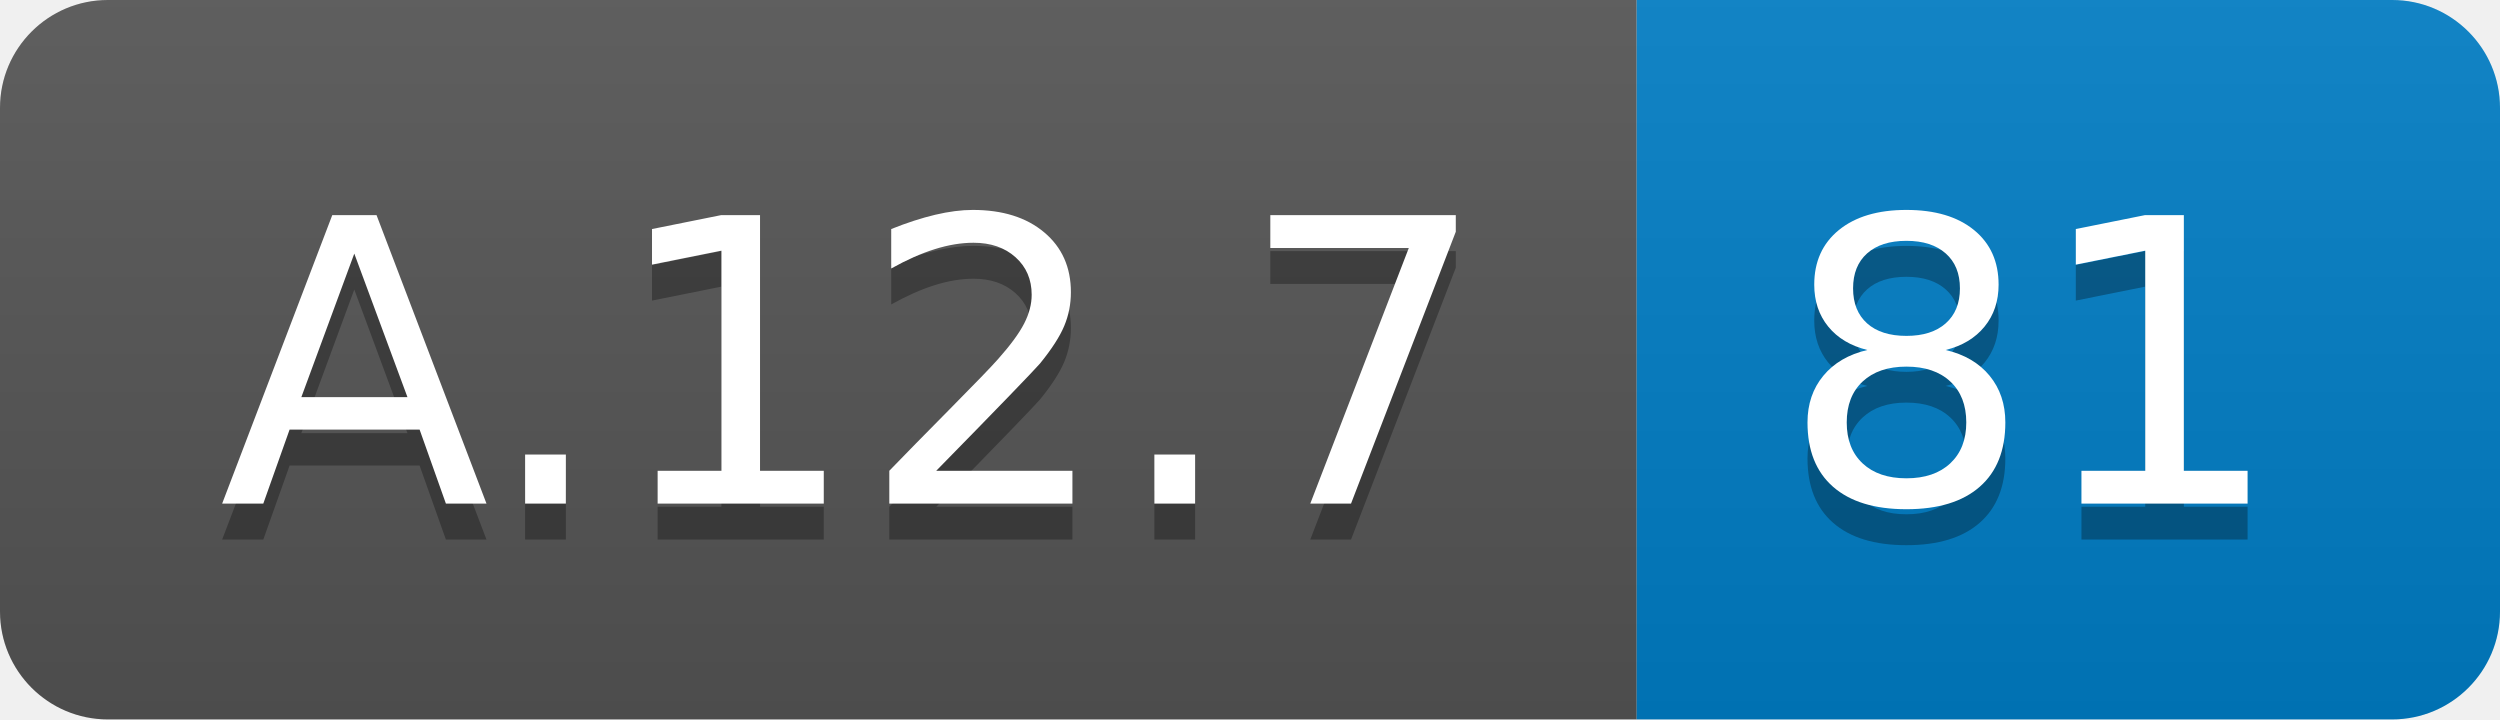
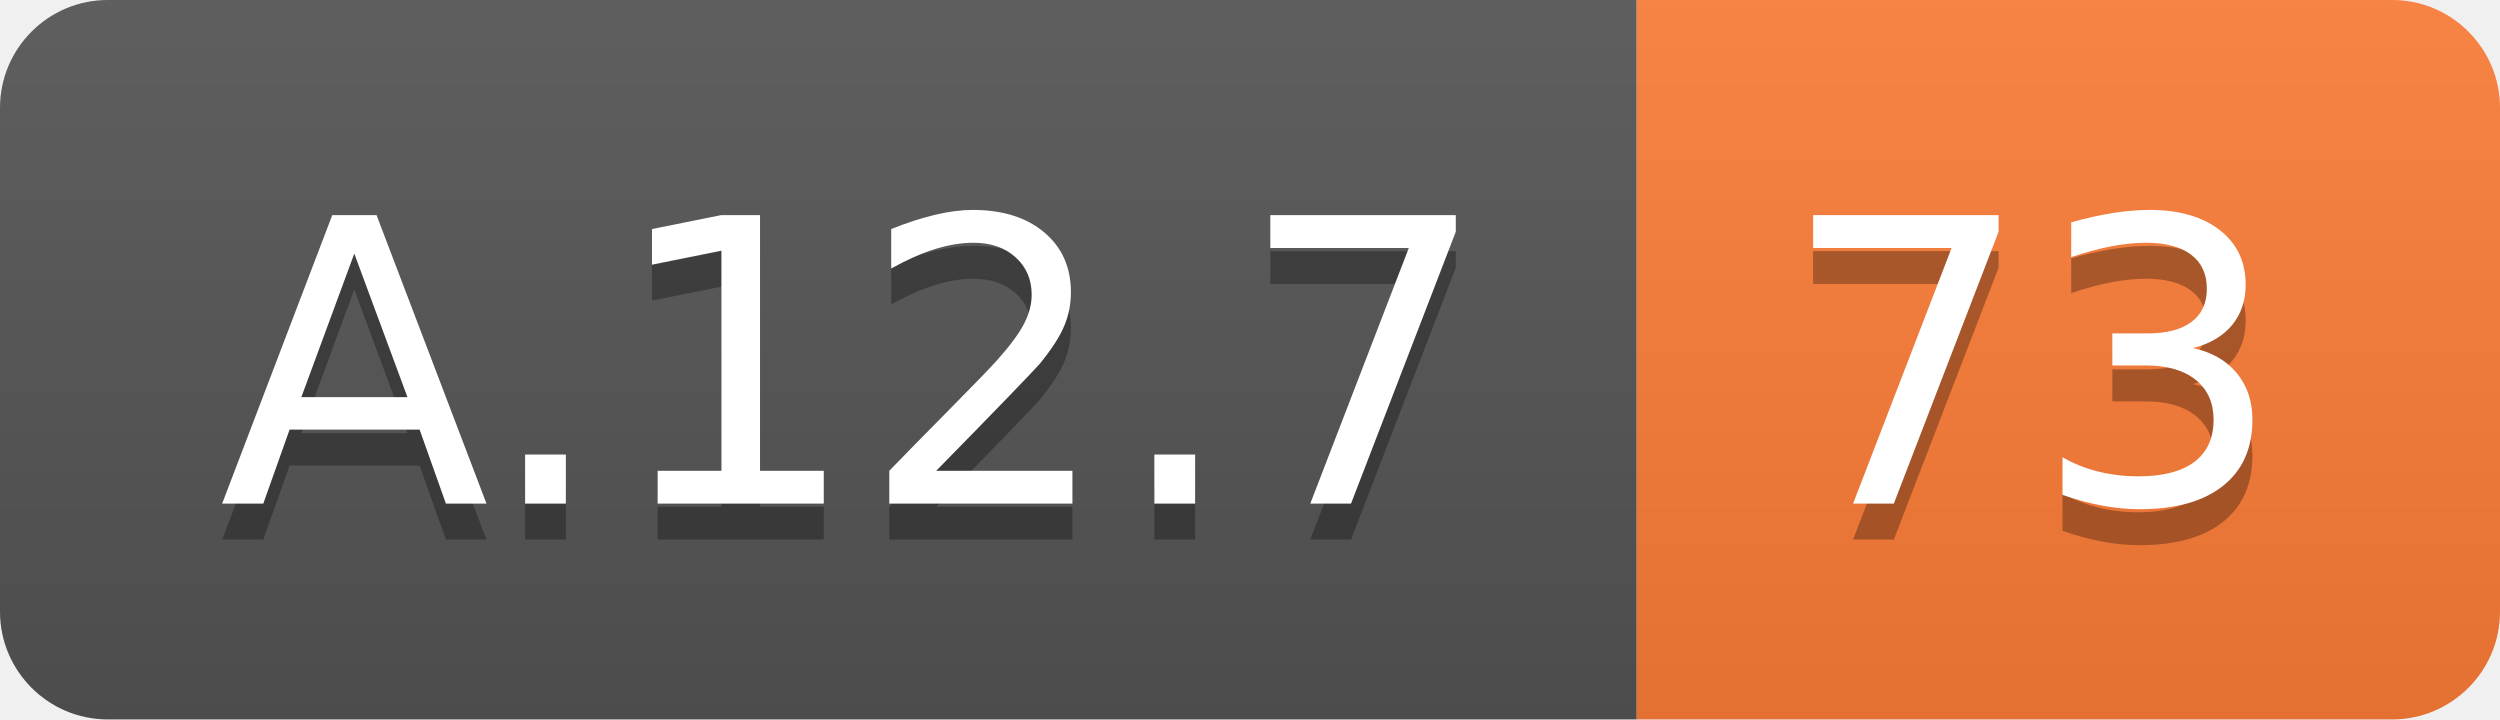
<svg xmlns="http://www.w3.org/2000/svg" width="69.5" height="20">
  <linearGradient id="smooth" x2="0" y2="100%">
    <stop offset="0" stop-color="#bbb" stop-opacity=".1" />
    <stop offset="1" stop-opacity=".1" />
  </linearGradient>
  <clipPath id="round">
    <rect width="69.5" height="20" rx="3" fill="#fff" />
  </clipPath>
  <g clip-path="url(#round)">
    <rect width="45.5" height="20" fill="#555" />
-     <rect x="45.5" width="24.0" height="20" fill="#007ec6" />
+     <rect x="45.5" width="24.0" height="20" fill="#fe7d37" />
    <rect width="69.5" height="20" fill="url(#smooth)" />
  </g>
  <g fill="#fff" text-anchor="middle" font-family="DejaVu Sans,Verdana,Geneva,sans-serif" font-size="110">
    <text x="237.5" y="150" fill="#010101" fill-opacity=".3" transform="scale(0.1)" textLength="355.0" lengthAdjust="spacing">A.12.7</text>
    <text x="237.5" y="140" transform="scale(0.1)" textLength="355.0" lengthAdjust="spacing">A.12.7</text>
-     <text x="565.0" y="150" fill="#010101" fill-opacity=".3" transform="scale(0.1)" textLength="140.0" lengthAdjust="spacing">81</text>
-     <text x="565.0" y="140" transform="scale(0.1)" textLength="140.0" lengthAdjust="spacing">81</text>
+     <text x="565.0" y="150" fill="#010101" fill-opacity=".3" transform="scale(0.1)" textLength="140.0" lengthAdjust="spacing">73</text>
+     <text x="565.0" y="140" transform="scale(0.1)" textLength="140.0" lengthAdjust="spacing">73</text>
  </g>
</svg>
